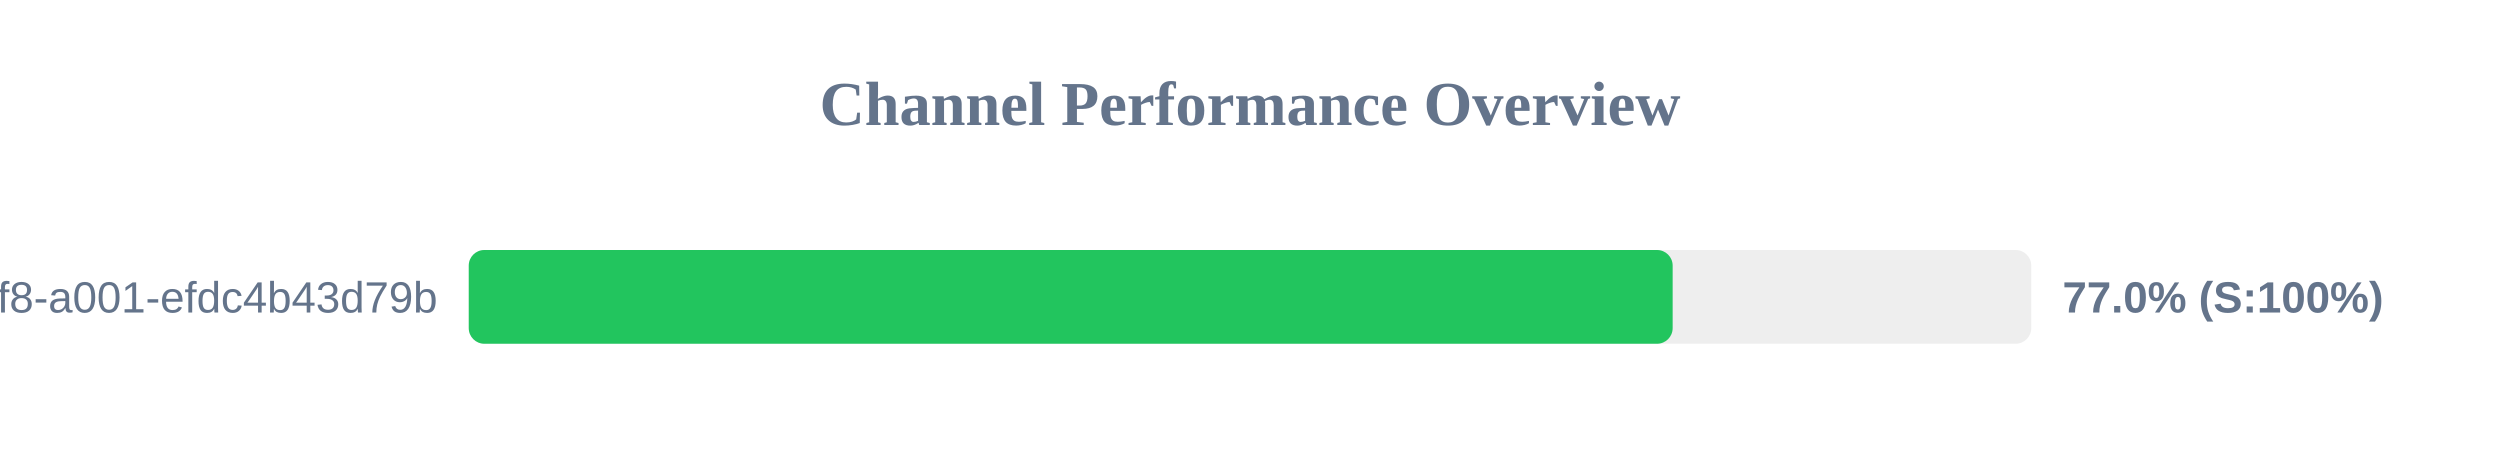
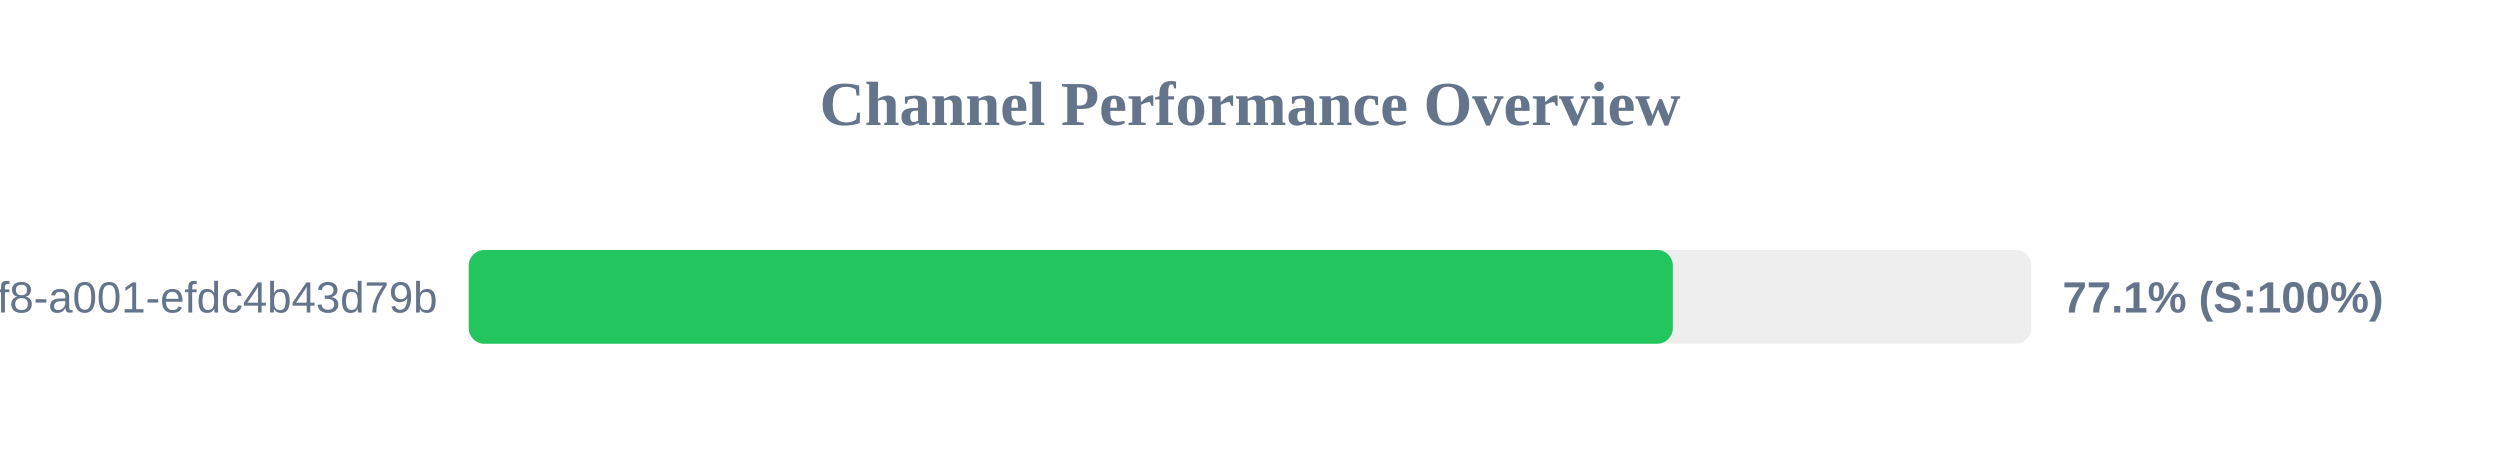
<svg xmlns="http://www.w3.org/2000/svg" width="800" height="150" version="1.1">
  <style>
        .row { font: 14px Arial; fill: #64748b; }
        .score { font: bold 14px Arial; fill: #64748b; }
    </style>
  <text x="400" y="40" text-anchor="middle" font-size="20px" font-weight="bold" fill="#64748b">Channel Performance Overview</text>
  <rect x="150" y="80" width="500" height="30" fill="#eee" rx="5" />
-   <rect x="150" y="80" width="385.25" height="30" fill="#22c55e" rx="5" />
+   <rect x="150" y="80" width="385.3" height="30" fill="#22c55e" rx="5" />
  <text x="140" y="100" text-anchor="end" class="row">?uuid=1fdb6b30-5371-4ff8-a001-efdc4b43d79b</text>
-   <text x="660" y="100" text-anchor="start" class="score">77.0% (S:100%)</text>
+   <text x="660" y="100" text-anchor="start" class="score">77.1% (S:100%)</text>
</svg>
